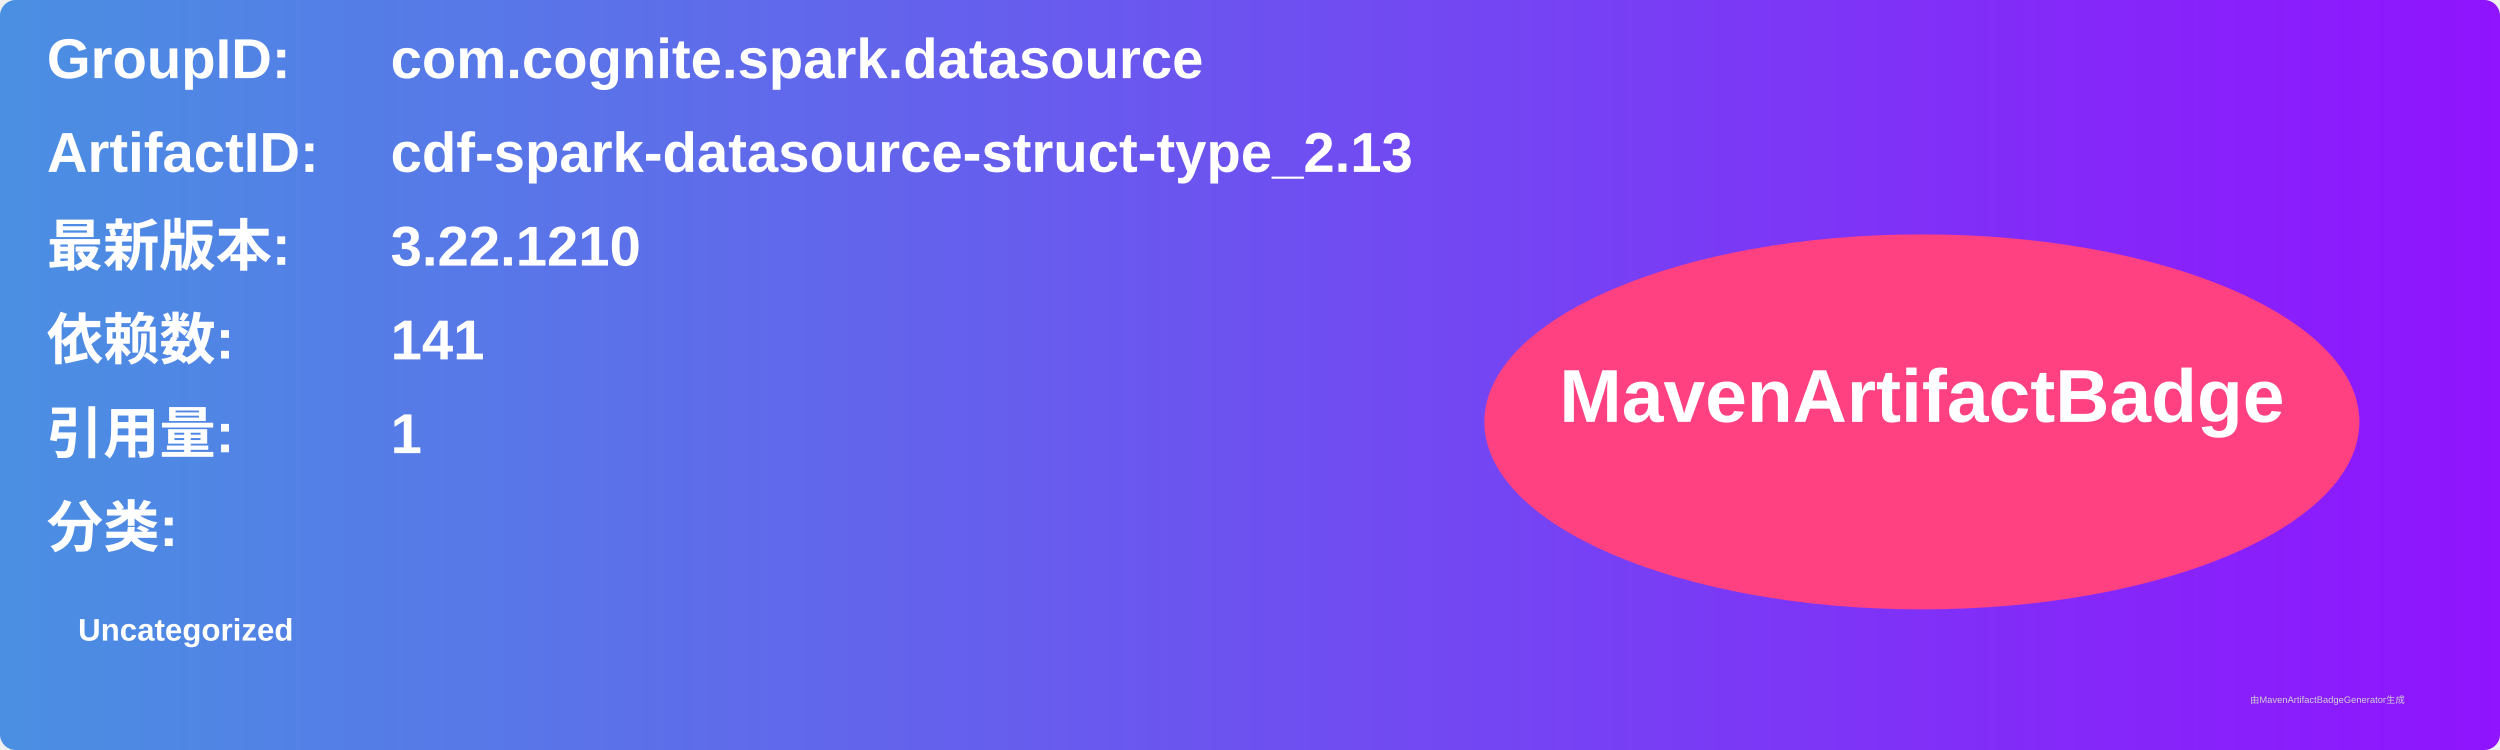
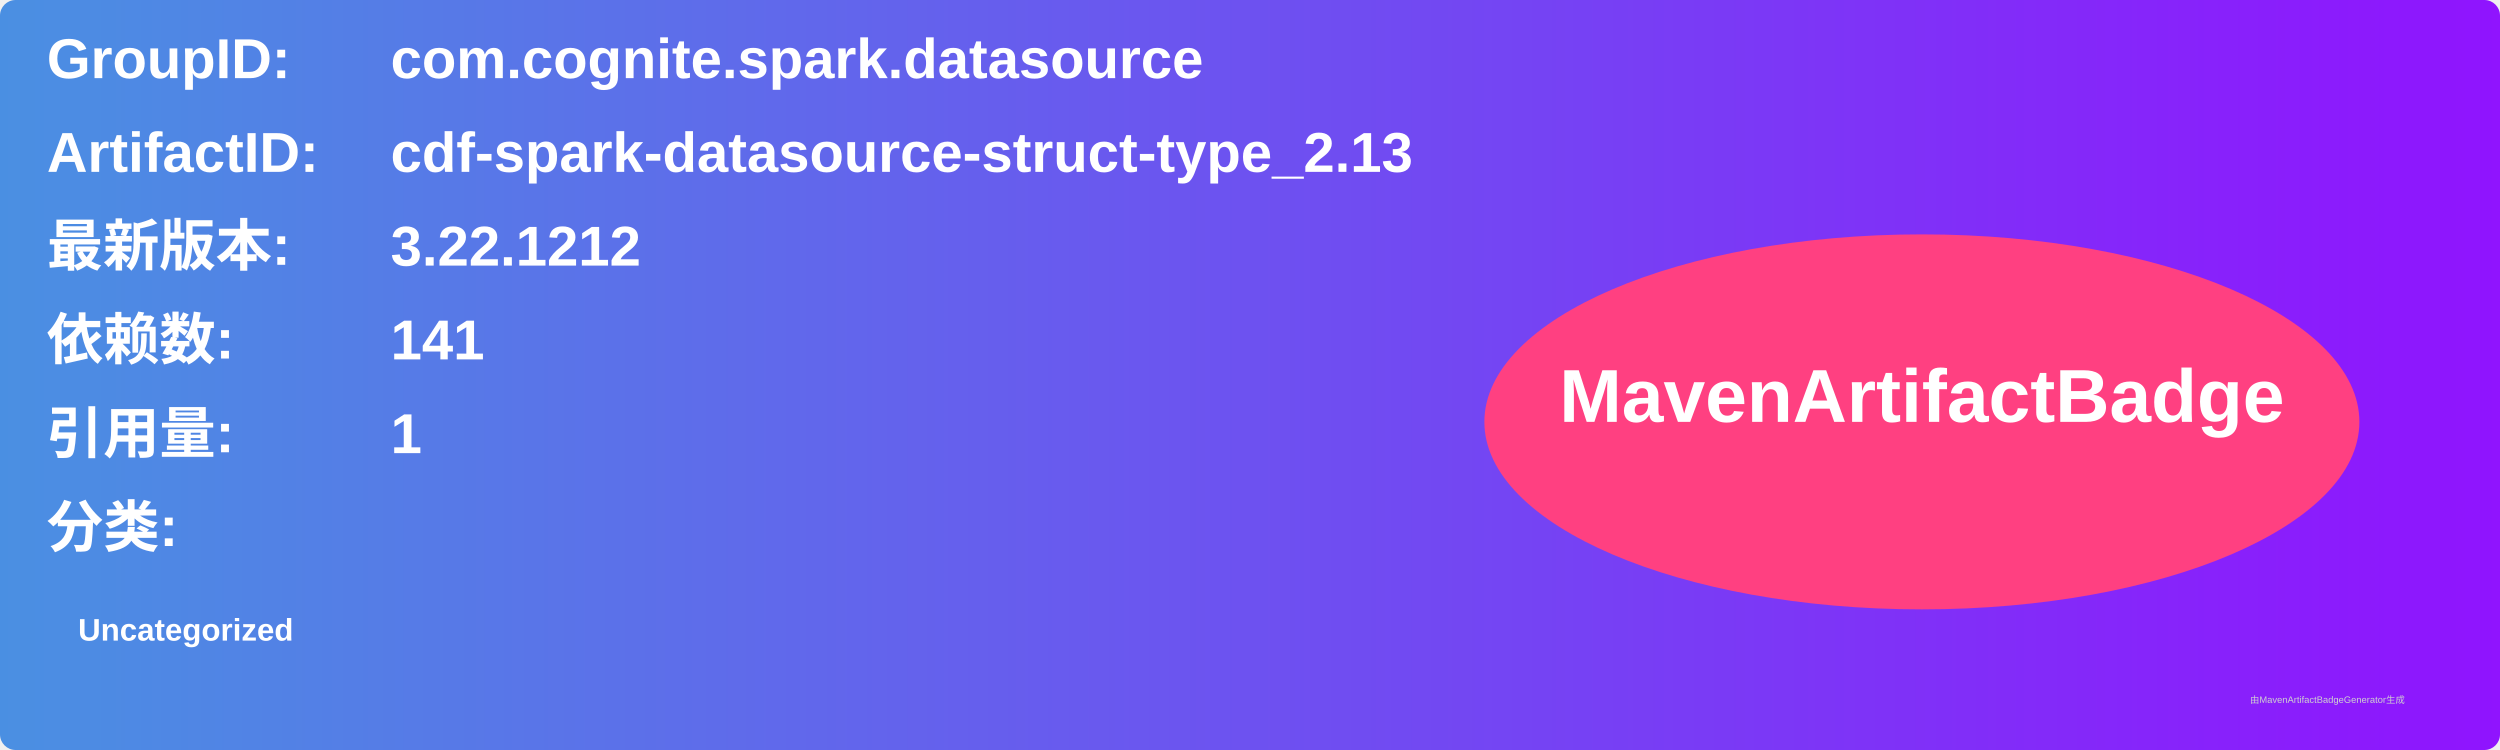
<svg xmlns="http://www.w3.org/2000/svg" width="800" height="240" viewBox="0 0 800 240">
  <linearGradient id="grad" x1="0%" y1="0%" x2="100%" y2="0%">
    <stop offset="0%" stop-color="#4a90e2" />
    <stop offset="100%" stop-color="#9013fe" />
  </linearGradient>
  <rect width="100%" height="100%" rx="5" ry="5" fill="url(#grad)" />
  <g transform="translate(15, 15)">
    <text x="0" y="10" font-family="Arial" font-size="18" fill="white" font-weight="bold" width="260">GroupID:</text>
    <text x="110" y="10" font-family="Arial" font-size="18" fill="white" font-weight="bold" width="460">com.cognite.spark.datasource</text>
    <text x="0" y="40" font-family="Arial" font-size="18" fill="white" font-weight="bold" width="260">ArtifactID:</text>
    <text x="110" y="40" font-family="Arial" font-size="18" fill="white" font-weight="bold" width="460">cdf-spark-datasource-struct-type_2.13</text>
    <text x="0" y="70" font-family="Arial" font-size="18" fill="white" font-weight="bold">最新版本:</text>
    <text x="110" y="70" font-family="Arial" font-size="18" fill="white" font-weight="bold">
-       <tspan font-weight="bold">3.22.1210</tspan>
+       <tspan font-weight="bold">3.22.1212</tspan>
    </text>
    <text x="0" y="100" font-family="Arial" font-size="18" fill="white" font-weight="bold">依赖数: </text>
    <text x="110" y="100" font-family="Arial" font-size="18" fill="white">
      <tspan font-weight="bold">141</tspan>
    </text>
    <text x="0" y="130" font-family="Arial" font-size="18" fill="white" font-weight="bold">引用量: </text>
    <text x="110" y="130" font-family="Arial" font-size="18" fill="white">
      <tspan font-weight="bold">1</tspan>
    </text>
    <text x="0" y="160" font-family="Arial" font-size="18" fill="white" font-weight="bold">分类:</text>
    <text x="10" y="190" font-family="Arial" font-size="10" fill="white">
      <tspan font-weight="bold">Uncategorized</tspan>
    </text>
    <ellipse cx="600" cy="120" rx="140" ry="60" fill="#ff4081" />
    <text x="600" y="120" text-anchor="middle" font-family="Arial" font-size="24" fill="white" font-weight="bold">MavenArtifactBadge</text>
  </g>
  <text x="720" y="225" font-family="Arial" font-size="3" fill="#d0d0d0">由MavenArtifactBadgeGenerator生成</text>
</svg>
